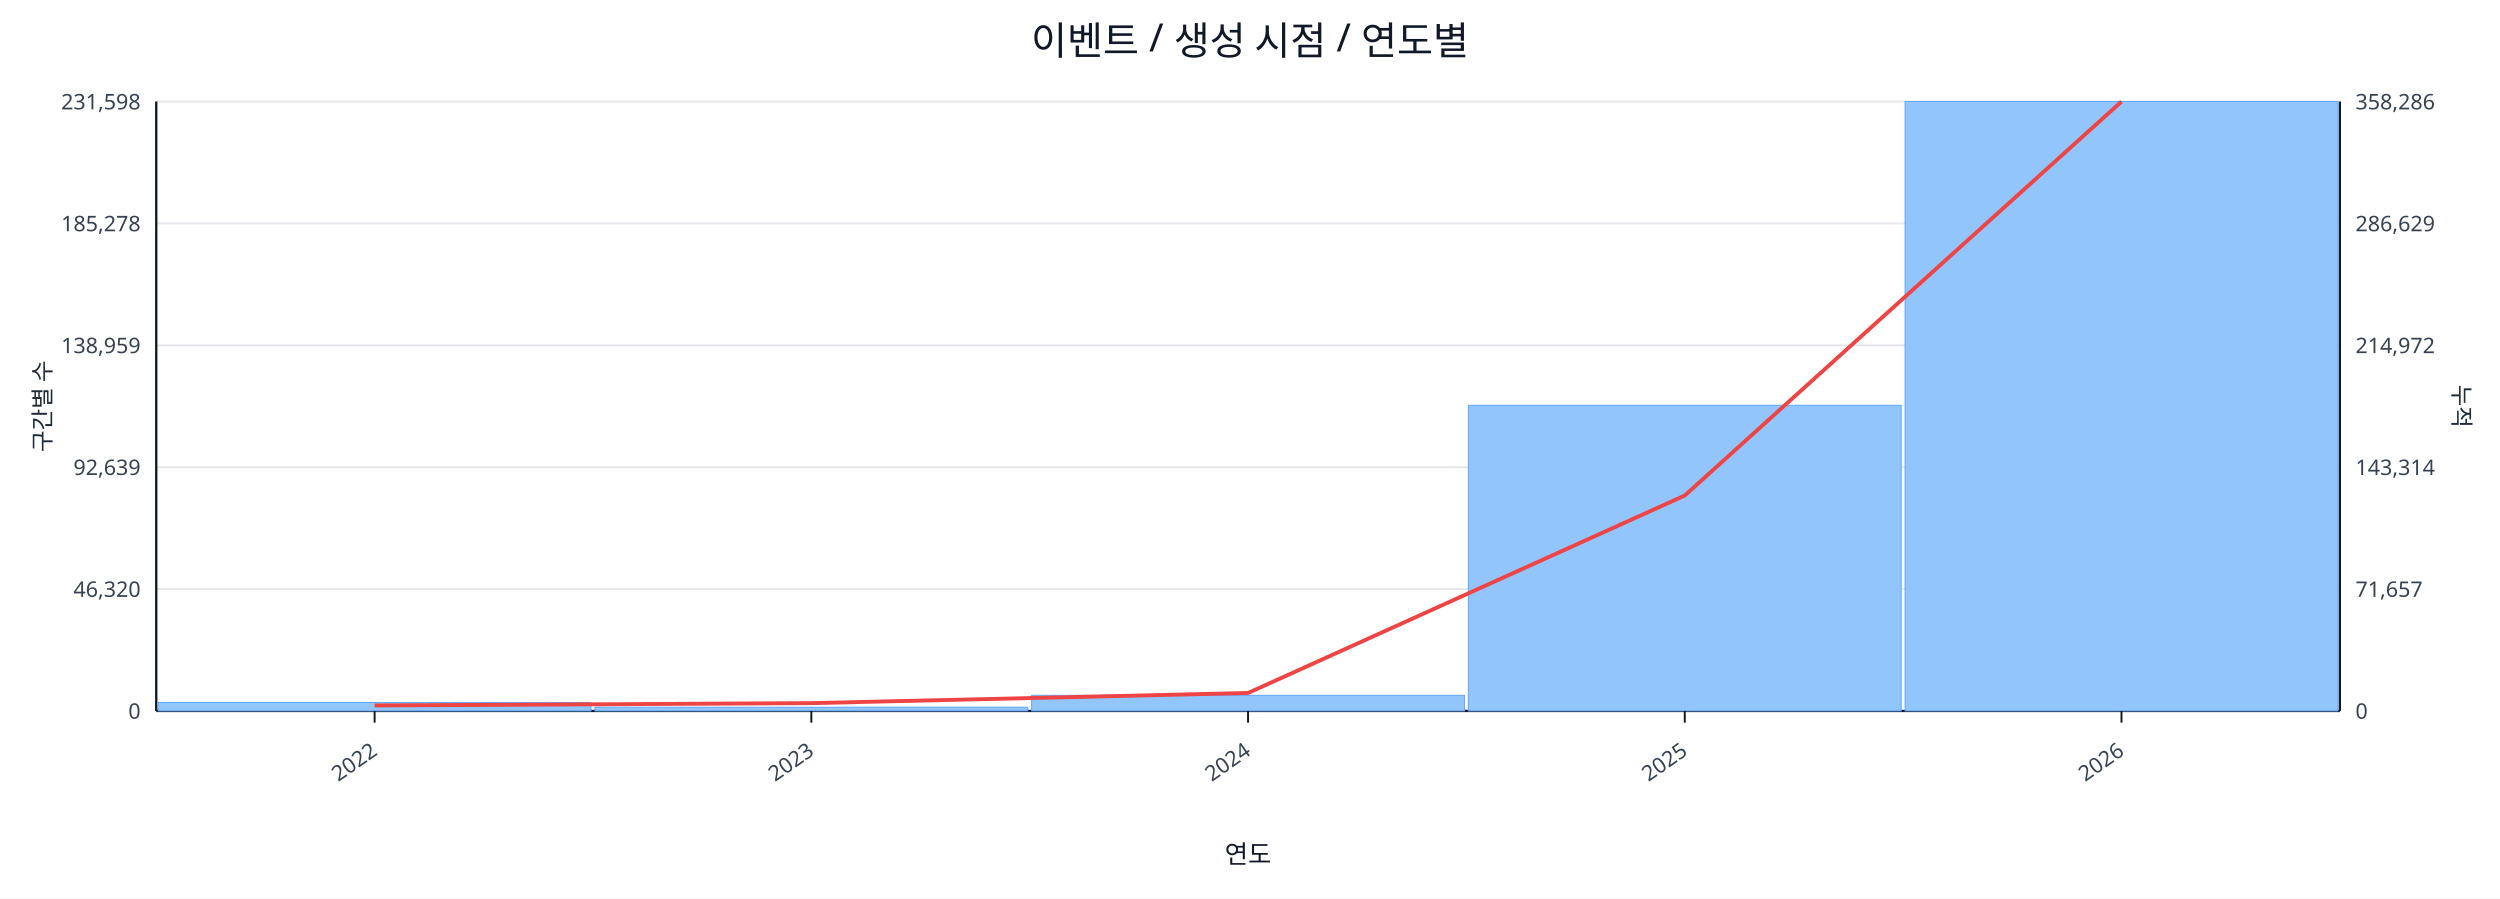
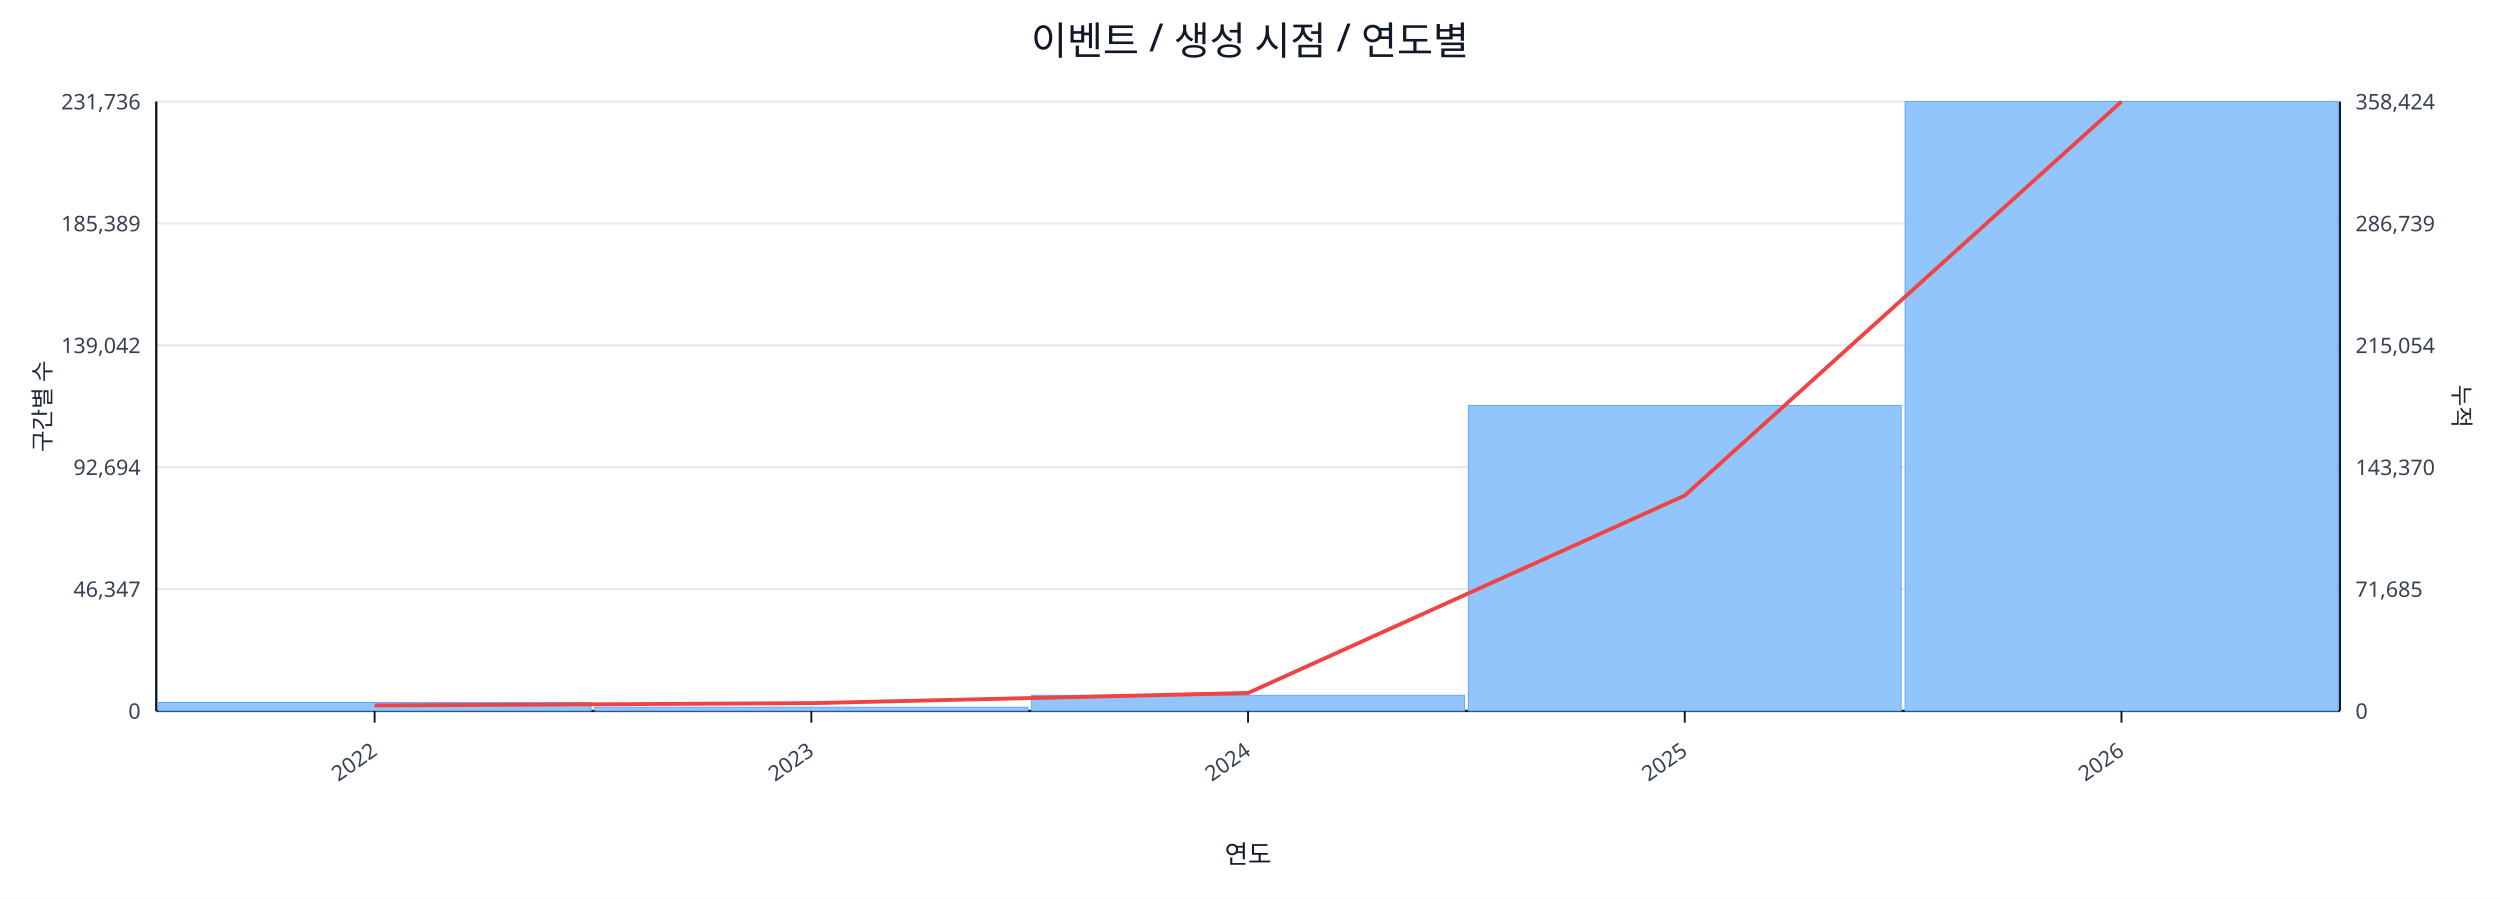
<svg xmlns="http://www.w3.org/2000/svg" width="1280" height="460" viewBox="0 0 1280 460">
  <rect x="0" y="0" width="100%" height="100%" fill="#ffffff" />
  <text x="640.0" y="28" font-size="20" text-anchor="middle" font-family="sans-serif" fill="#111827">이벤트 / 생성 시점 / 연도별</text>
  <line x1="80.0" y1="52.0" x2="1198.0" y2="52.0" stroke="#e5e7eb" stroke-width="1" />
-   <text x="72.0" y="56.0" font-size="11" text-anchor="end" font-family="sans-serif" fill="#374151">231,598</text>
-   <text x="1206.0" y="56.0" font-size="11" text-anchor="start" font-family="sans-serif" fill="#374151">358,286</text>
+   <text x="72.0" y="56.0" font-size="11" text-anchor="end" font-family="sans-serif" fill="#374151">231,736</text>
+   <text x="1206.0" y="56.0" font-size="11" text-anchor="start" font-family="sans-serif" fill="#374151">358,424</text>
  <line x1="80.0" y1="114.4" x2="1198.0" y2="114.4" stroke="#e5e7eb" stroke-width="1" />
-   <text x="72.0" y="118.4" font-size="11" text-anchor="end" font-family="sans-serif" fill="#374151">185,278</text>
-   <text x="1206.0" y="118.4" font-size="11" text-anchor="start" font-family="sans-serif" fill="#374151">286,629</text>
+   <text x="72.0" y="118.4" font-size="11" text-anchor="end" font-family="sans-serif" fill="#374151">185,389</text>
+   <text x="1206.0" y="118.4" font-size="11" text-anchor="start" font-family="sans-serif" fill="#374151">286,739</text>
  <line x1="80.0" y1="176.8" x2="1198.0" y2="176.8" stroke="#e5e7eb" stroke-width="1" />
-   <text x="72.0" y="180.8" font-size="11" text-anchor="end" font-family="sans-serif" fill="#374151">138,959</text>
-   <text x="1206.0" y="180.8" font-size="11" text-anchor="start" font-family="sans-serif" fill="#374151">214,972</text>
+   <text x="72.0" y="180.8" font-size="11" text-anchor="end" font-family="sans-serif" fill="#374151">139,042</text>
+   <text x="1206.0" y="180.8" font-size="11" text-anchor="start" font-family="sans-serif" fill="#374151">215,054</text>
  <line x1="80.0" y1="239.2" x2="1198.0" y2="239.2" stroke="#e5e7eb" stroke-width="1" />
-   <text x="72.0" y="243.2" font-size="11" text-anchor="end" font-family="sans-serif" fill="#374151">92,639</text>
-   <text x="1206.0" y="243.2" font-size="11" text-anchor="start" font-family="sans-serif" fill="#374151">143,314</text>
+   <text x="72.0" y="243.2" font-size="11" text-anchor="end" font-family="sans-serif" fill="#374151">92,694</text>
+   <text x="1206.0" y="243.2" font-size="11" text-anchor="start" font-family="sans-serif" fill="#374151">143,370</text>
  <line x1="80.0" y1="301.6" x2="1198.0" y2="301.6" stroke="#e5e7eb" stroke-width="1" />
-   <text x="72.0" y="305.6" font-size="11" text-anchor="end" font-family="sans-serif" fill="#374151">46,320</text>
-   <text x="1206.0" y="305.6" font-size="11" text-anchor="start" font-family="sans-serif" fill="#374151">71,657</text>
+   <text x="72.0" y="305.6" font-size="11" text-anchor="end" font-family="sans-serif" fill="#374151">46,347</text>
+   <text x="1206.0" y="305.6" font-size="11" text-anchor="start" font-family="sans-serif" fill="#374151">71,685</text>
  <line x1="80.0" y1="364.0" x2="1198.0" y2="364.0" stroke="#e5e7eb" stroke-width="1" />
  <text x="72.0" y="368.0" font-size="11" text-anchor="end" font-family="sans-serif" fill="#374151">0</text>
  <text x="1206.0" y="368.0" font-size="11" text-anchor="start" font-family="sans-serif" fill="#374151">0</text>
  <line x1="80.0" y1="364.0" x2="1198.0" y2="364.0" stroke="#111827" stroke-width="1.2" />
  <line x1="80.0" y1="52.0" x2="80.0" y2="364.0" stroke="#111827" stroke-width="1.2" />
  <line x1="1198.0" y1="52.0" x2="1198.0" y2="364.0" stroke="#111827" stroke-width="1.2" />
  <rect x="81.0" y="359.7" width="221.6" height="4.3" fill="#93c5fd" stroke="#60a5fa" stroke-width="0.5" />
  <rect x="304.6" y="362.1" width="221.6" height="1.9" fill="#93c5fd" stroke="#60a5fa" stroke-width="0.5" />
  <rect x="528.2" y="356.0" width="221.6" height="8.0" fill="#93c5fd" stroke="#60a5fa" stroke-width="0.5" />
-   <rect x="751.8" y="207.5" width="221.6" height="156.5" fill="#93c5fd" stroke="#60a5fa" stroke-width="0.5" />
+   <rect x="751.8" y="207.6" width="221.6" height="156.4" fill="#93c5fd" stroke="#60a5fa" stroke-width="0.5" />
  <rect x="975.4" y="52.0" width="221.6" height="312.0" fill="#93c5fd" stroke="#60a5fa" stroke-width="0.5" />
  <polyline fill="none" stroke="#ef4444" stroke-width="2" points="191.8,361.2 415.4,360.0 639.0,354.8 862.6,253.7 1086.2,52.0" />
  <line x1="191.8" y1="364.0" x2="191.8" y2="370.0" stroke="#111827" stroke-width="1" />
  <text x="193.8" y="386.0" font-size="11" text-anchor="end" transform="rotate(-35 193.8 386.0)" font-family="sans-serif" fill="#374151">2022</text>
  <line x1="415.4" y1="364.0" x2="415.4" y2="370.0" stroke="#111827" stroke-width="1" />
  <text x="417.4" y="386.0" font-size="11" text-anchor="end" transform="rotate(-35 417.4 386.0)" font-family="sans-serif" fill="#374151">2023</text>
  <line x1="639.0" y1="364.0" x2="639.0" y2="370.0" stroke="#111827" stroke-width="1" />
  <text x="641.0" y="386.0" font-size="11" text-anchor="end" transform="rotate(-35 641.0 386.0)" font-family="sans-serif" fill="#374151">2024</text>
  <line x1="862.6" y1="364.0" x2="862.6" y2="370.0" stroke="#111827" stroke-width="1" />
  <text x="864.6" y="386.0" font-size="11" text-anchor="end" transform="rotate(-35 864.6 386.0)" font-family="sans-serif" fill="#374151">2025</text>
  <line x1="1086.2" y1="364.0" x2="1086.2" y2="370.0" stroke="#111827" stroke-width="1" />
  <text x="1088.2" y="386.0" font-size="11" text-anchor="end" transform="rotate(-35 1088.2 386.0)" font-family="sans-serif" fill="#374151">2026</text>
  <text x="26" y="208.0" font-size="12" transform="rotate(-90 26 208.0)" text-anchor="middle" font-family="sans-serif" fill="#1f2937">구간별 수</text>
  <text x="1256.0" y="208.0" font-size="12" transform="rotate(90 1256.0 208.0)" text-anchor="middle" font-family="sans-serif" fill="#1f2937">누적</text>
  <text x="639.0" y="442.0" font-size="13" text-anchor="middle" font-family="sans-serif" fill="#111827">연도</text>
</svg>
